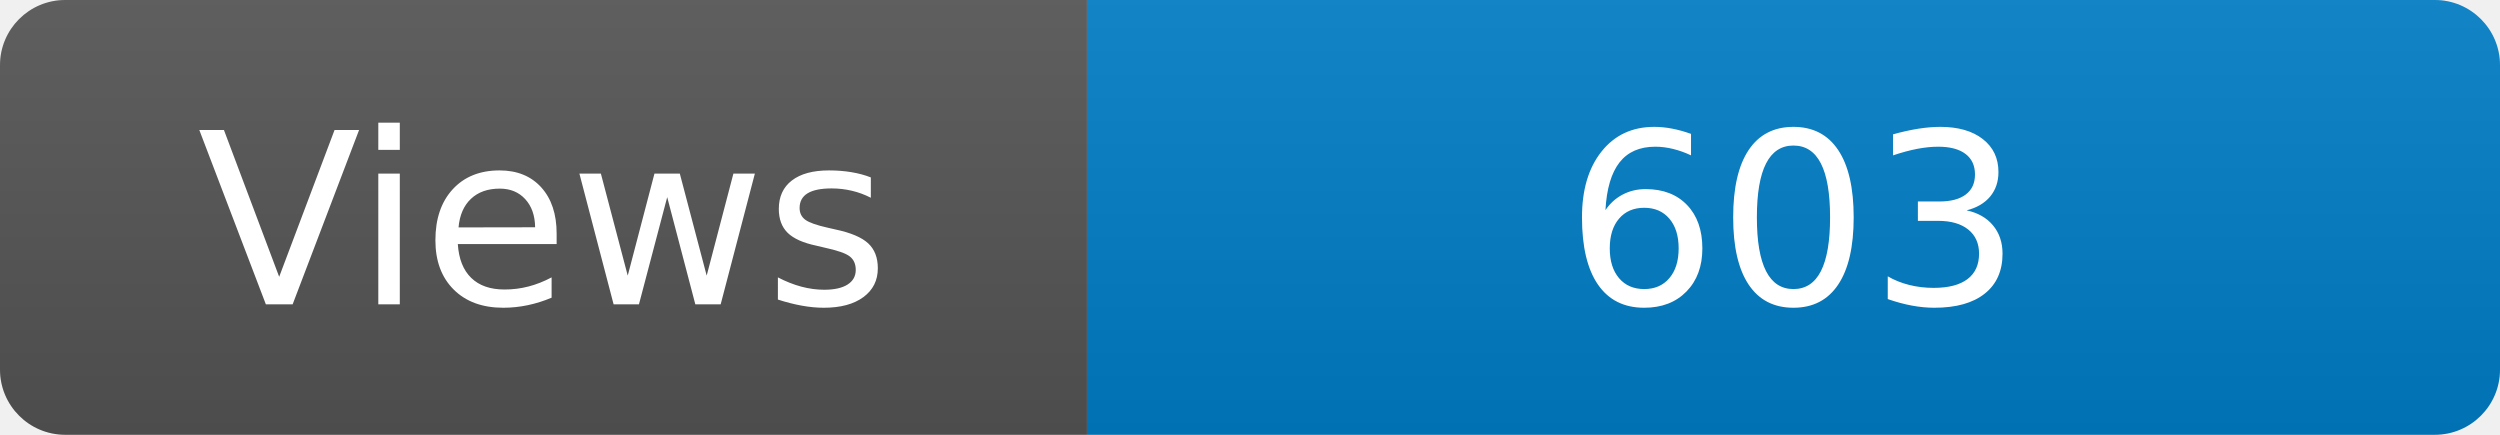
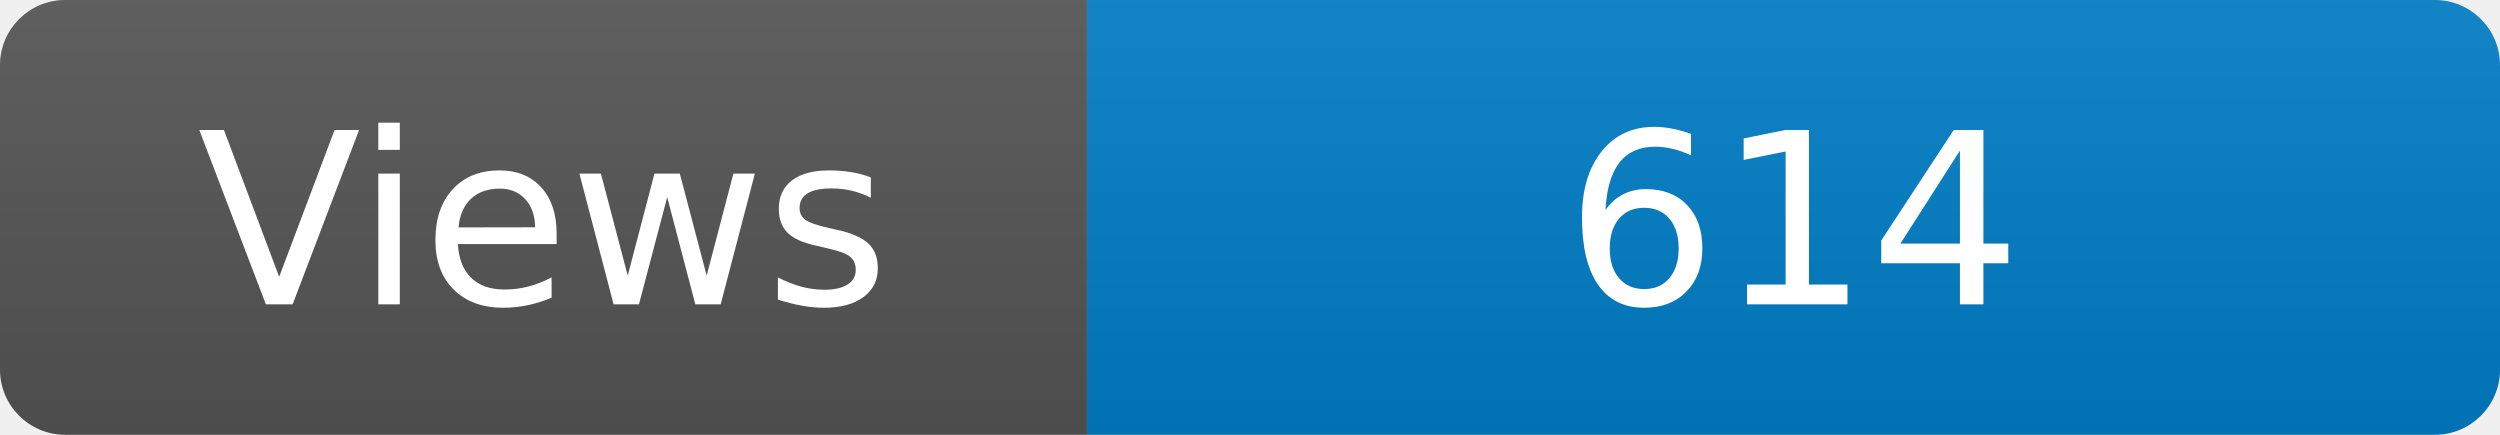
<svg xmlns="http://www.w3.org/2000/svg" width="115" height="20" role="img" aria-label="Maintained?: yes">
  <linearGradient id="s" x2="0" y2="100%">
    <stop offset="0" stop-color="#bbb" stop-opacity=".1" />
    <stop offset="1" stop-opacity=".1" />
  </linearGradient>
  <clipPath id="r">
    <rect width="115" height="20" rx="3" fill="#fff" />
  </clipPath>
  <g clip-path="url(#r)">
    <rect width="50" height="20" fill="#555" />
    <rect x="50" width="160" height="20" fill="#007ec6" />
    <rect width="115" height="20" fill="url(#s)" />
  </g>
  <g fill="#fff" text-anchor="middle" font-family="Verdana,Geneva,DejaVu Sans,sans-serif" font-size="110">
    <text x="250" y="140" transform="scale(.1)" fill="#fff">Views</text>
-     <text x="825" y="140" transform="scale(.1)" fill="#fff">603</text>
+     <text x="825" y="140" transform="scale(.1)" fill="#fff">614</text>
  </g>
</svg>
